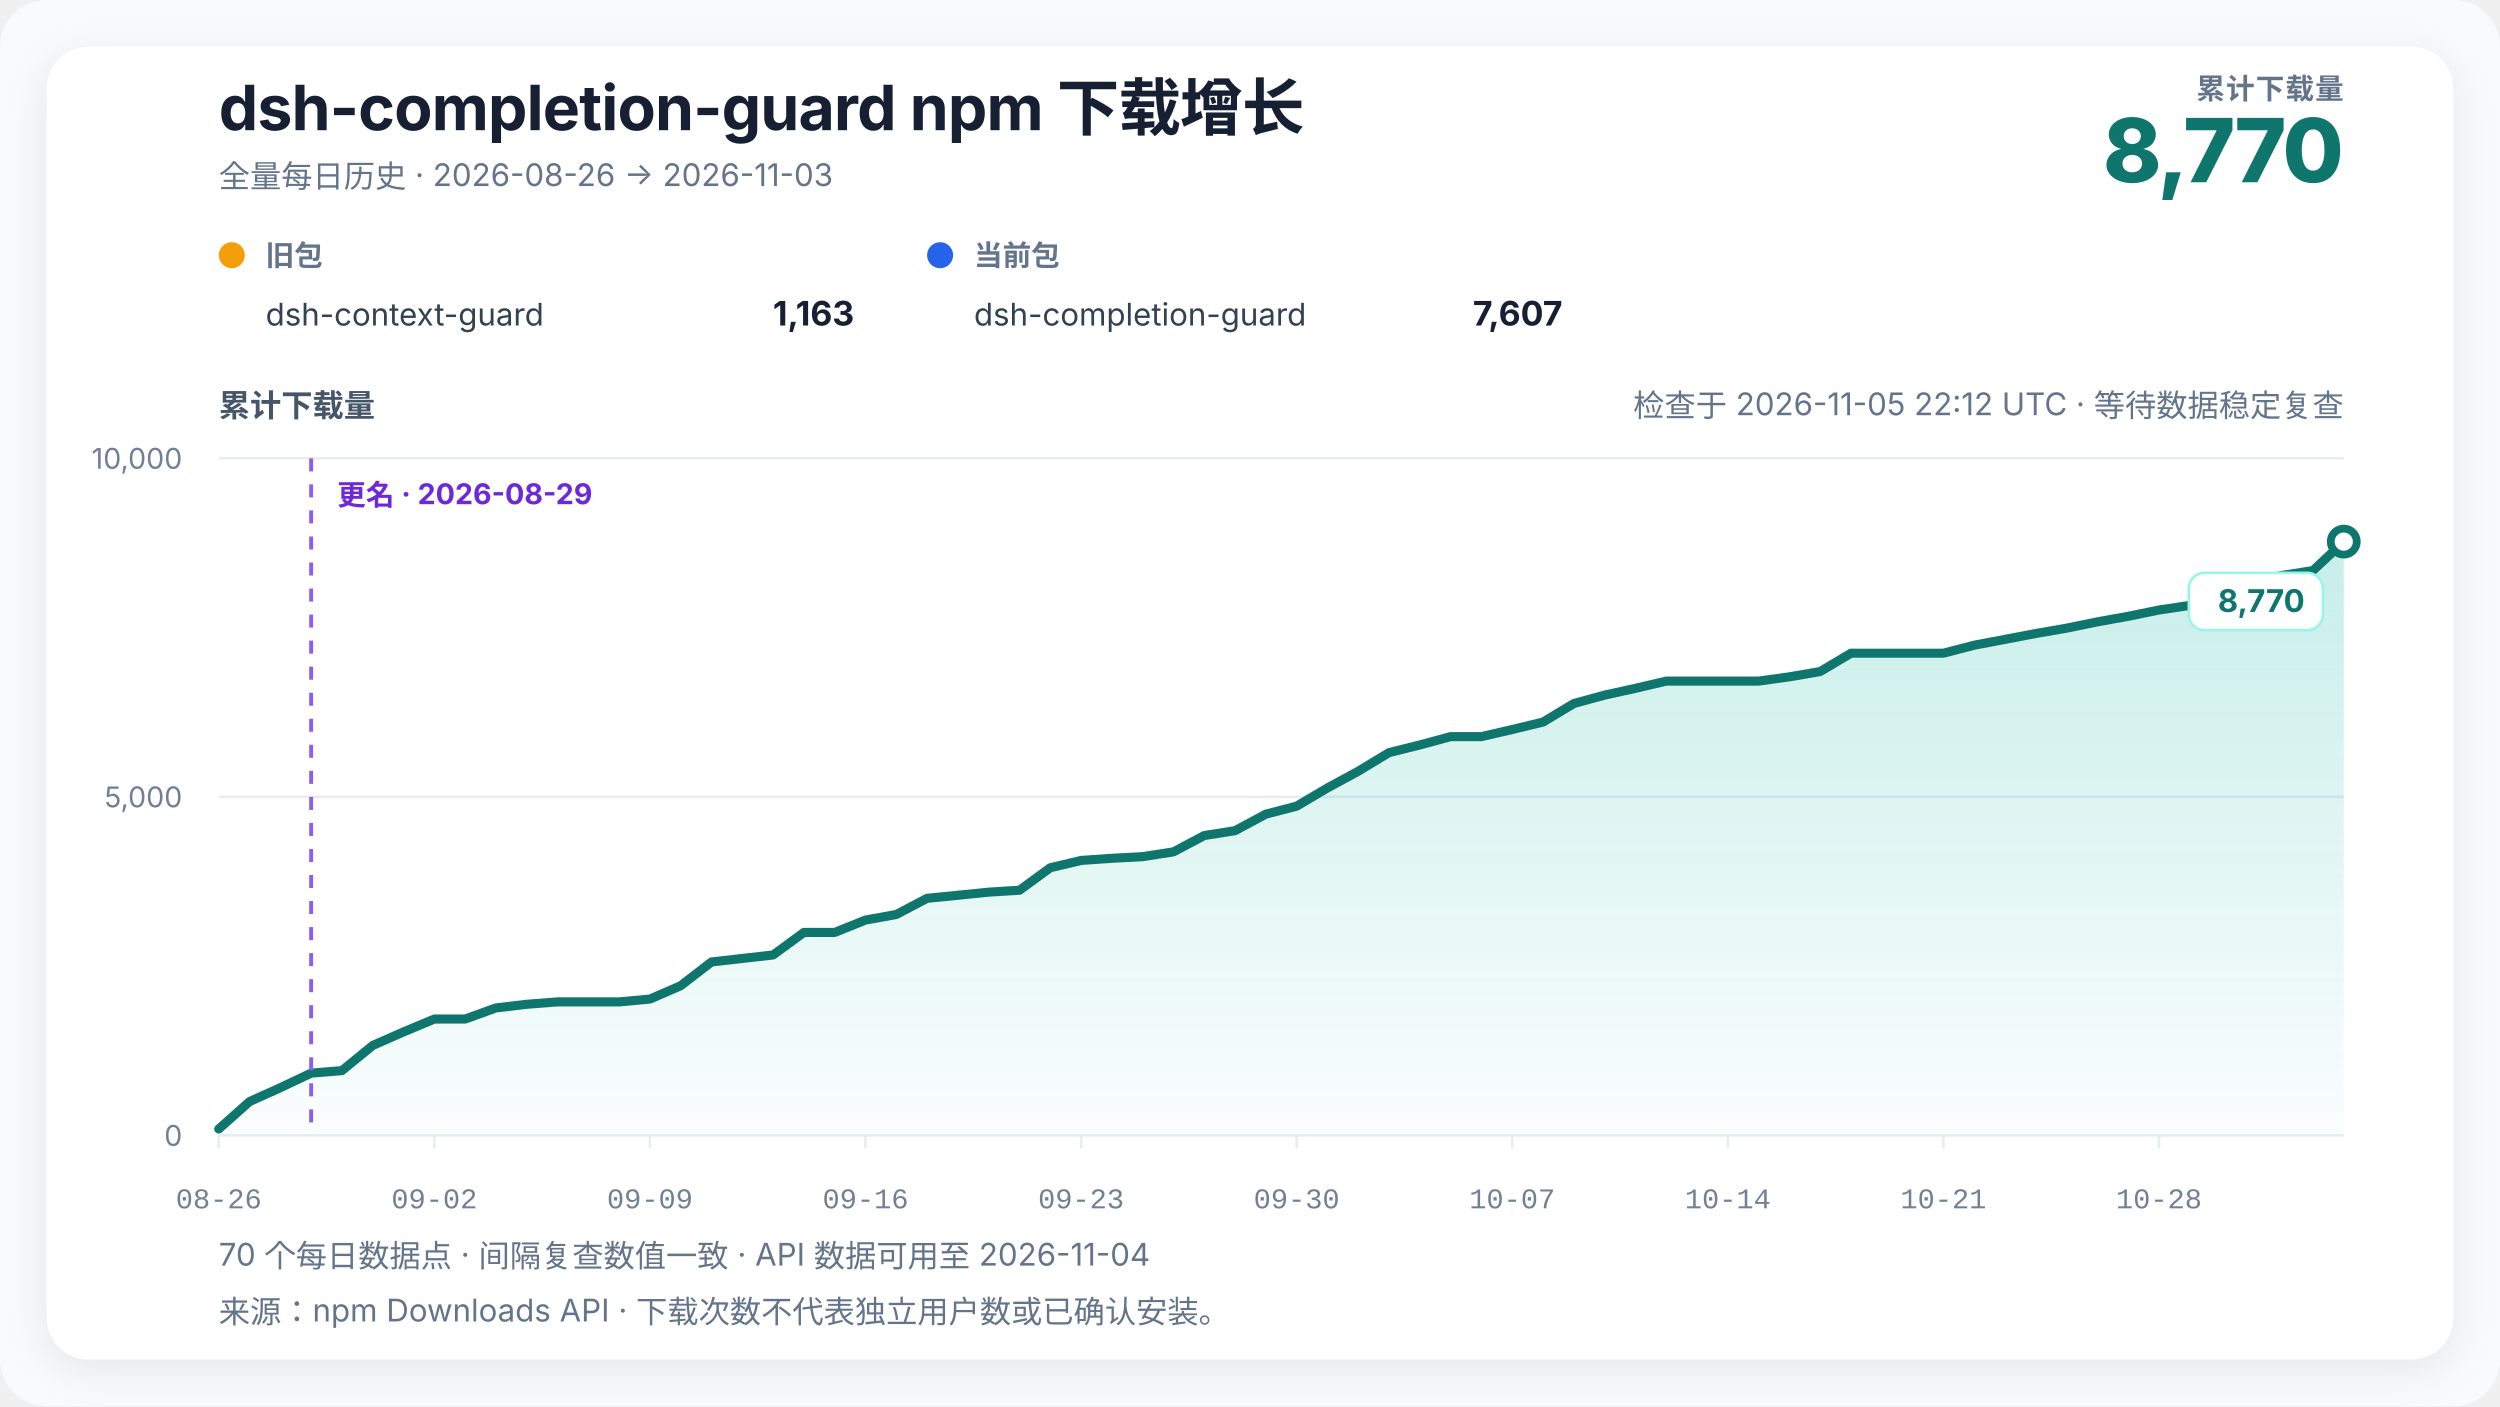
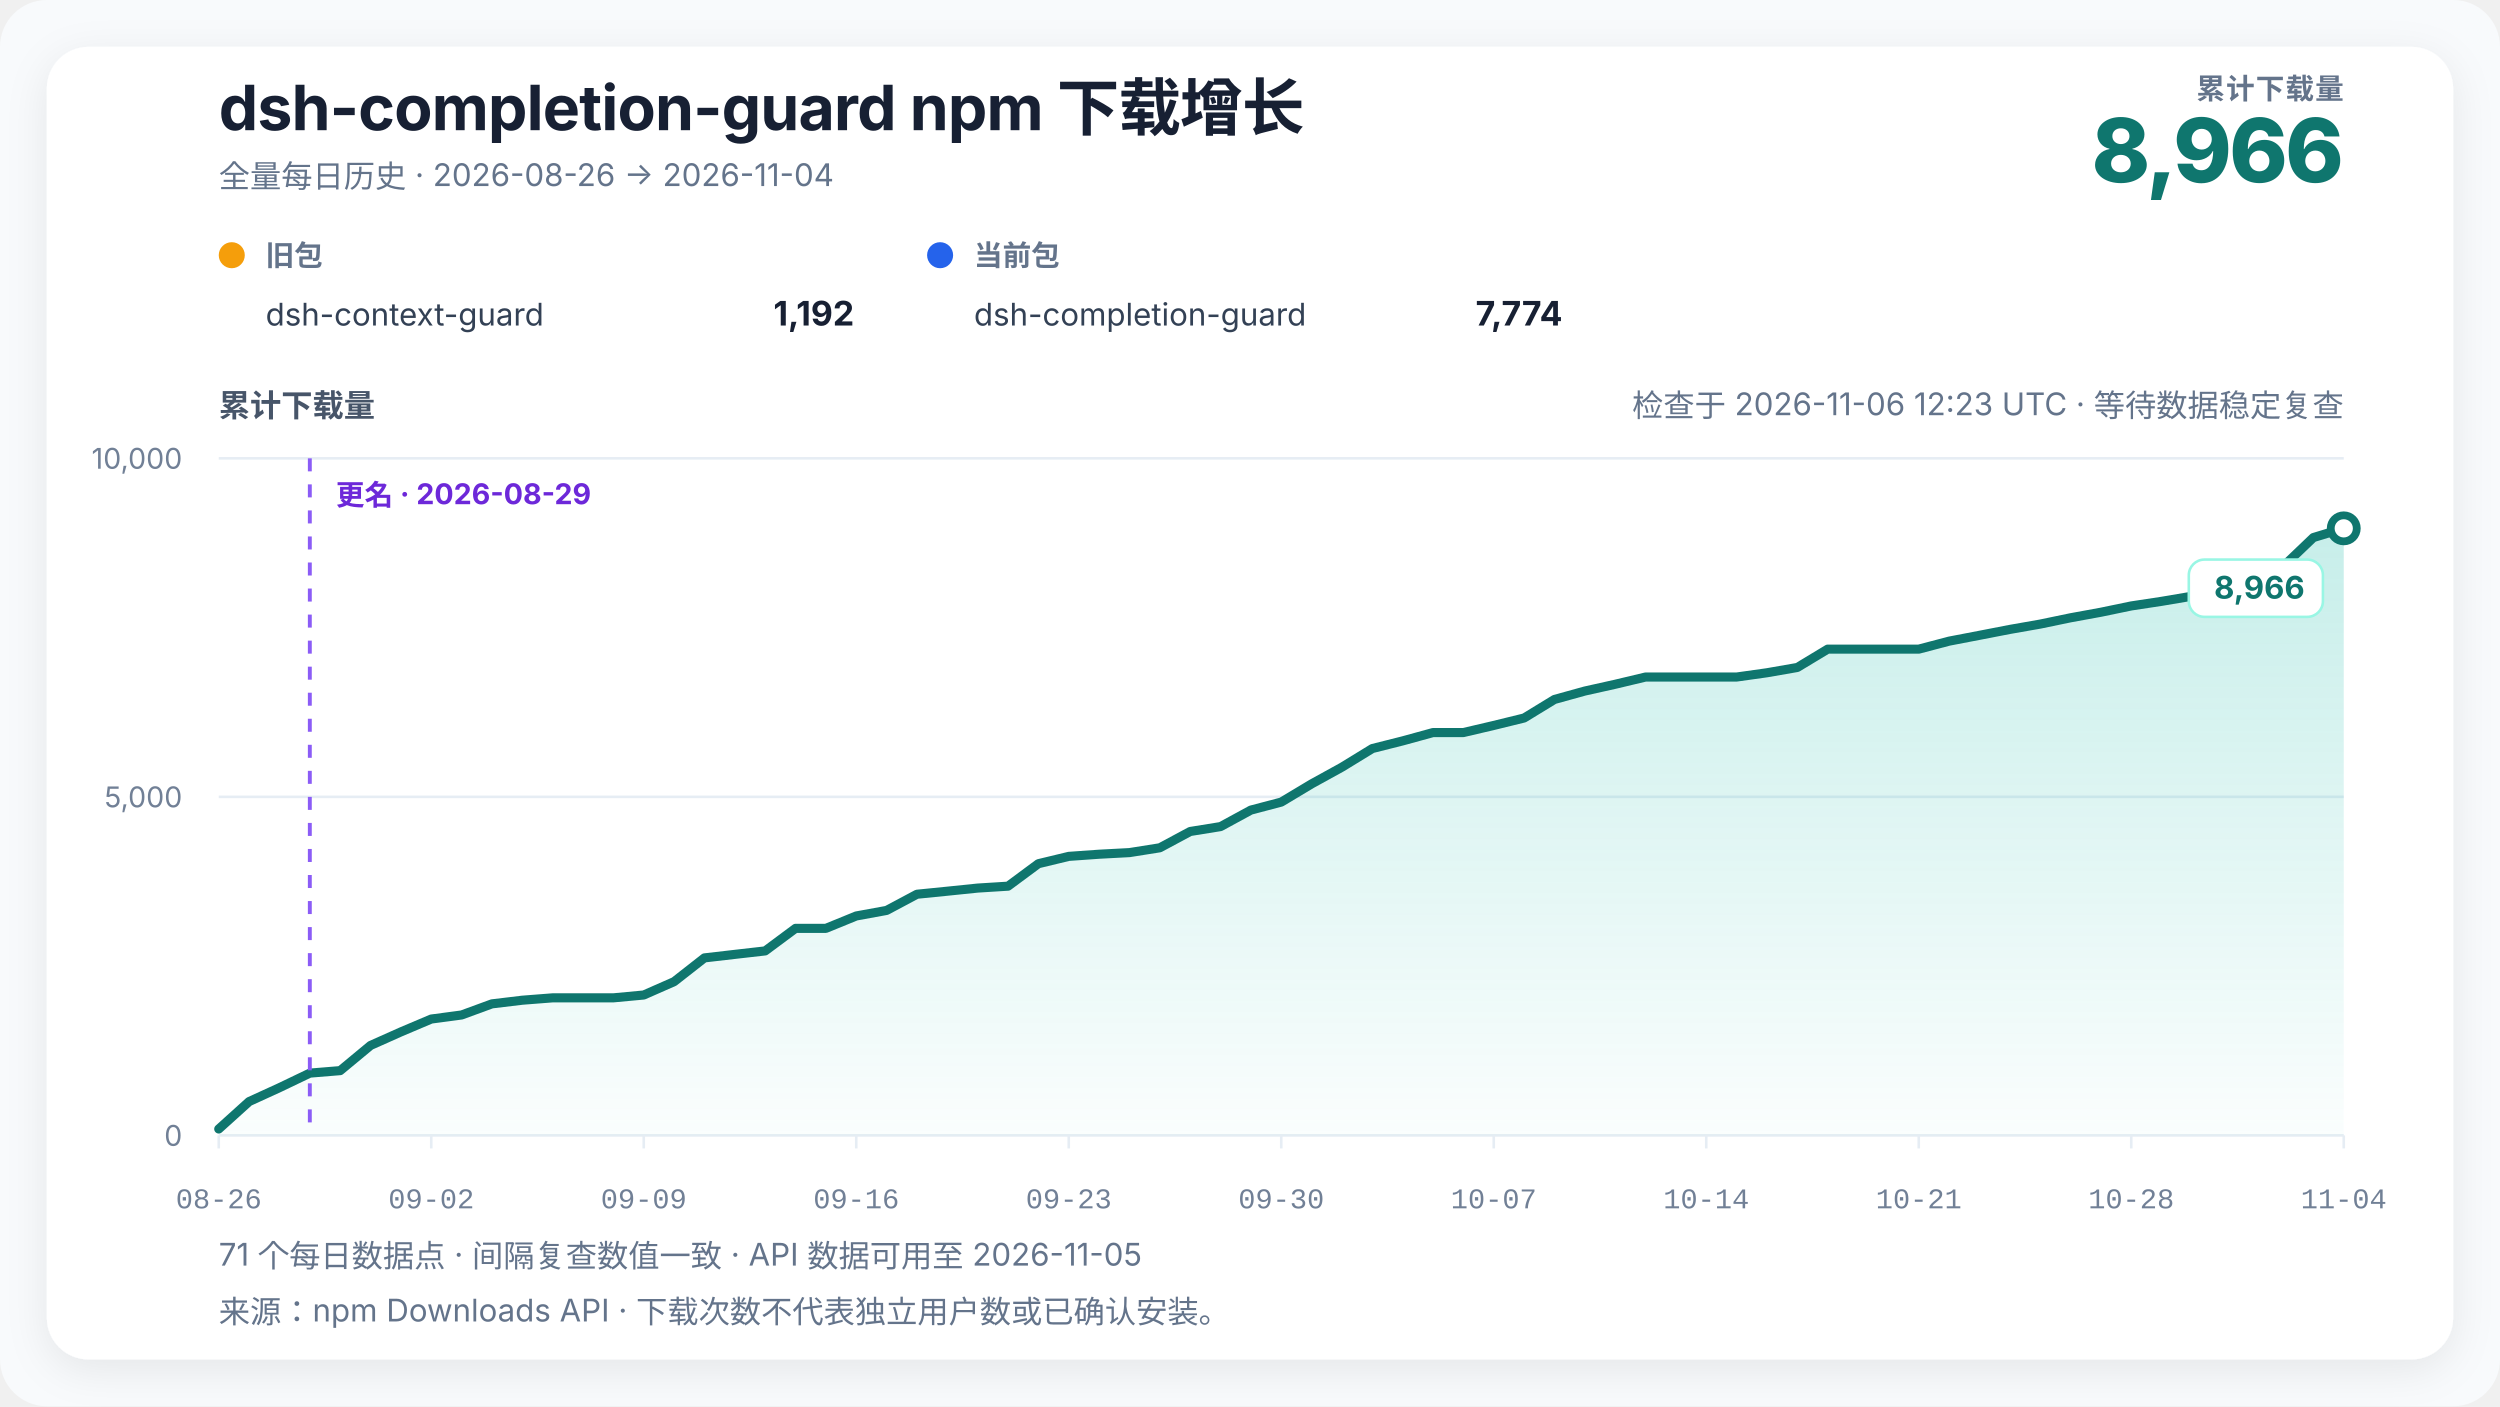
<svg xmlns="http://www.w3.org/2000/svg" width="960" height="540" viewBox="0 0 960 540" role="img" aria-labelledby="chart-title chart-desc" data-renderer-version="4" data-tick-step-days="7">
  <defs>
    <linearGradient id="growth-fill" x1="0" y1="0" x2="0" y2="1">
      <stop offset="0%" stop-color="#14b8a6" stop-opacity="0.24" />
      <stop offset="100%" stop-color="#14b8a6" stop-opacity="0.02" />
    </linearGradient>
    <filter id="soft-shadow" x="-10%" y="-10%" width="120%" height="120%">
      <feDropShadow dx="0" dy="4" stdDeviation="8" flood-color="#0f172a" flood-opacity="0.08" />
    </filter>
  </defs>
  <style>
    text { font-family: Inter, ui-sans-serif, -apple-system, BlinkMacSystemFont, "Segoe UI", "PingFang SC", "Microsoft YaHei", sans-serif; fill: #172033; }
    .title { font-size: 24px; font-weight: 720; letter-spacing: -0.3px; }
    .subtitle { font-size: 12px; fill: #64748b; }
    .metric-label { font-size: 11px; fill: #64748b; font-weight: 650; letter-spacing: 0.4px; }
    .metric-value { font-size: 34px; fill: #0f766e; font-weight: 760; letter-spacing: -1px; }
    .axis-title { font-size: 12px; fill: #475569; font-weight: 650; }
    .axis { font-size: 11px; fill: #718096; }
    .x-axis-tick { font-family: ui-monospace, "SFMono-Regular", Consolas, "Liberation Mono", monospace; font-variant-numeric: tabular-nums; }
    .grid { stroke: #e6edf4; stroke-width: 1; }
    .package-role { font-size: 11px; fill: #64748b; font-weight: 650; }
    .package-name { font-size: 12px; fill: #334155; }
    .package-total { font-size: 13px; fill: #172033; font-weight: 720; }
    .rename { stroke: #8b5cf6; stroke-width: 1.5; stroke-dasharray: 5 5; }
    .rename-label { font-size: 11px; fill: #6d28d9; font-weight: 650; }
    .endpoint { font-size: 12px; fill: #0f766e; font-weight: 740; }
    .endpoint-backdrop { fill: #ffffff; stroke: #99f6e4; stroke-width: 1; }
  </style>
  <rect width="100%" height="100%" rx="18" fill="#f8fafc" />
  <rect x="18" y="18" width="924" height="504" rx="16" fill="#ffffff" filter="url(#soft-shadow)" />
  <text x="84" y="50" class="title">dsh-completion-guard npm 下载增长</text>
-   <text x="84" y="72" class="subtitle">全量每日历史 · 2026-08-26 → 2026-11-03</text>
+   <text x="84" y="72" class="subtitle">全量每日历史 · 2026-08-26 → 2026-11-04</text>
  <text x="900" y="38" text-anchor="end" class="metric-label">累计下载量</text>
-   <text x="900" y="70" text-anchor="end" class="metric-value">8,770</text>
+   <text x="900" y="70" text-anchor="end" class="metric-value">8,966</text>
  <g transform="translate(84,102)">
    <circle cx="5" cy="-4" r="5" fill="#f59e0b" />
    <text x="18" y="0" class="package-role">旧包</text>
    <text x="18" y="23" class="package-name">dsh-context-guard</text>
-     <text x="244" y="23" text-anchor="end" class="package-total">1,163</text>
+     <text x="244" y="23" text-anchor="end" class="package-total">1,192</text>
  </g>
  <g transform="translate(356,102)">
    <circle cx="5" cy="-4" r="5" fill="#2563eb" />
    <text x="18" y="0" class="package-role">当前包</text>
    <text x="18" y="23" class="package-name">dsh-completion-guard</text>
-     <text x="244" y="23" text-anchor="end" class="package-total">7,607</text>
+     <text x="244" y="23" text-anchor="end" class="package-total">7,774</text>
  </g>
-   <text x="900" y="160" text-anchor="end" class="subtitle refresh-status">检查于 2026-11-05 22:12 UTC · 等待数据稳定复查</text>
+   <text x="900" y="160" text-anchor="end" class="subtitle refresh-status">检查于 2026-11-06 12:23 UTC · 等待数据稳定复查</text>
  <text x="84" y="160" class="axis-title">累计下载量</text>
  <line x1="84" y1="436" x2="900" y2="436" class="grid" />
  <text x="70" y="440" text-anchor="end" class="axis">0</text>
  <line x1="84" y1="306" x2="900" y2="306" class="grid" />
  <text x="70" y="310" text-anchor="end" class="axis">5,000</text>
  <line x1="84" y1="176" x2="900" y2="176" class="grid" />
  <text x="70" y="180" text-anchor="end" class="axis">10,000</text>
-   <polygon points="84.00,436 84.00,433.53 95.83,423.00 107.65,417.67 119.48,412.08 131.30,411.12 143.13,401.45 154.96,396.25 166.78,391.31 178.61,391.31 190.43,387.04 202.26,385.64 214.09,384.73 225.91,384.73 237.74,384.73 249.57,383.64 261.39,378.51 273.22,369.39 285.04,368.04 296.87,366.71 308.70,358.05 320.52,358.05 332.35,353.29 344.17,351.16 356.00,344.95 367.83,343.78 379.65,342.58 391.48,341.85 403.30,333.22 415.13,330.41 426.96,329.58 438.78,328.96 450.61,327.11 462.43,320.85 474.26,318.97 486.09,312.63 497.91,309.56 509.74,302.57 521.57,296.15 533.39,289.00 545.22,286.06 557.04,282.86 568.87,282.86 580.70,280.13 592.52,277.27 604.35,270.15 616.17,266.92 628.00,264.32 639.83,261.54 651.65,261.54 663.48,261.54 675.30,261.54 687.13,259.90 698.96,257.87 710.78,250.83 722.61,250.83 734.43,250.83 746.26,250.83 758.09,247.76 769.91,245.52 781.74,243.26 793.57,241.21 805.39,238.79 817.22,236.66 829.04,234.24 840.87,232.47 852.70,230.50 864.52,223.61 876.35,220.95 888.17,219.11 900.00,207.98 900.00,436" fill="url(#growth-fill)" />
-   <polyline points="84.00,433.53 95.83,423.00 107.65,417.67 119.48,412.08 131.30,411.12 143.13,401.45 154.96,396.25 166.78,391.31 178.61,391.31 190.43,387.04 202.26,385.64 214.09,384.73 225.91,384.73 237.74,384.73 249.57,383.64 261.39,378.51 273.22,369.39 285.04,368.04 296.87,366.71 308.70,358.05 320.52,358.05 332.35,353.29 344.17,351.16 356.00,344.95 367.83,343.78 379.65,342.58 391.48,341.85 403.30,333.22 415.13,330.41 426.96,329.58 438.78,328.96 450.61,327.11 462.43,320.85 474.26,318.97 486.09,312.63 497.91,309.56 509.74,302.57 521.57,296.15 533.39,289.00 545.22,286.06 557.04,282.86 568.87,282.86 580.70,280.13 592.52,277.27 604.35,270.15 616.17,266.92 628.00,264.32 639.83,261.54 651.65,261.54 663.48,261.54 675.30,261.54 687.13,259.90 698.96,257.87 710.78,250.83 722.61,250.83 734.43,250.83 746.26,250.83 758.09,247.76 769.91,245.52 781.74,243.26 793.57,241.21 805.39,238.79 817.22,236.66 829.04,234.24 840.87,232.47 852.70,230.50 864.52,223.61 876.35,220.95 888.17,219.11 900.00,207.98" fill="none" stroke="#0f766e" stroke-width="3.5" stroke-linejoin="round" stroke-linecap="round" />
-   <line x1="119.478" y1="176" x2="119.478" y2="436" class="rename" />
-   <text x="129.478" y="194" text-anchor="start" class="rename-label">更名 · 2026-08-29</text>
-   <circle cx="900" cy="207.98" r="5" fill="#ffffff" stroke="#0f766e" stroke-width="3" />
+   <polygon points="84.00,436 84.00,433.53 95.66,423.00 107.31,417.67 118.97,412.08 130.63,411.12 142.29,401.45 153.94,396.25 165.60,391.31 177.26,389.75 188.91,385.48 200.57,384.08 212.23,383.17 223.89,383.17 235.54,383.17 247.20,382.08 258.86,376.95 270.51,367.83 282.17,366.48 293.83,365.15 305.49,356.49 317.14,356.49 328.80,351.73 340.46,349.60 352.11,343.39 363.77,342.22 375.43,341.02 387.09,340.29 398.74,331.66 410.40,328.85 422.06,328.02 433.71,327.40 445.37,325.55 457.03,319.29 468.69,317.41 480.34,311.07 492.00,308.00 503.66,301.01 515.31,294.59 526.97,287.44 538.63,284.50 550.29,281.30 561.94,281.30 573.60,278.57 585.26,275.71 596.91,268.59 608.57,265.36 620.23,262.76 631.89,259.98 643.54,259.98 655.20,259.98 666.86,259.98 678.51,258.34 690.17,256.31 701.83,249.27 713.49,249.27 725.14,249.27 736.80,249.27 748.46,246.20 760.11,243.96 771.77,241.70 783.43,239.65 795.09,237.23 806.74,235.10 818.40,232.68 830.06,230.91 841.71,228.94 853.37,222.05 865.03,219.39 876.69,217.55 888.34,206.42 900.00,202.88 900.00,436" fill="url(#growth-fill)" />
+   <polyline points="84.00,433.53 95.66,423.00 107.31,417.67 118.97,412.08 130.63,411.12 142.29,401.45 153.94,396.25 165.60,391.31 177.26,389.75 188.91,385.48 200.57,384.08 212.23,383.17 223.89,383.17 235.54,383.17 247.20,382.08 258.86,376.95 270.51,367.83 282.17,366.48 293.83,365.15 305.49,356.49 317.14,356.49 328.80,351.73 340.46,349.60 352.11,343.39 363.77,342.22 375.43,341.02 387.09,340.29 398.74,331.66 410.40,328.85 422.06,328.02 433.71,327.40 445.37,325.55 457.03,319.29 468.69,317.41 480.34,311.07 492.00,308.00 503.66,301.01 515.31,294.59 526.97,287.44 538.63,284.50 550.29,281.30 561.94,281.30 573.60,278.57 585.26,275.71 596.91,268.59 608.57,265.36 620.23,262.76 631.89,259.98 643.54,259.98 655.20,259.98 666.86,259.98 678.51,258.34 690.17,256.31 701.83,249.27 713.49,249.27 725.14,249.27 736.80,249.27 748.46,246.20 760.11,243.96 771.77,241.70 783.43,239.65 795.09,237.23 806.74,235.10 818.40,232.68 830.06,230.91 841.71,228.94 853.37,222.05 865.03,219.39 876.69,217.55 888.34,206.42 900.00,202.88" fill="none" stroke="#0f766e" stroke-width="3.5" stroke-linejoin="round" stroke-linecap="round" />
+   <line x1="118.971" y1="176" x2="118.971" y2="436" class="rename" />
+   <text x="128.971" y="194" text-anchor="start" class="rename-label">更名 · 2026-08-29</text>
+   <circle cx="900" cy="202.884" r="5" fill="#ffffff" stroke="#0f766e" stroke-width="3" />
  <g class="endpoint-badge" data-position="below">
-     <rect x="840.50" y="219.98" width="51.50" height="22" rx="6" class="endpoint-backdrop" />
-     <text x="885.00" y="234.98" text-anchor="end" class="endpoint">8,770</text>
+     <rect x="840.50" y="214.88" width="51.50" height="22" rx="6" class="endpoint-backdrop" />
+     <text x="885.00" y="229.88" text-anchor="end" class="endpoint">8,966</text>
  </g>
  <line x1="84.00" y1="436" x2="84.00" y2="441" class="grid" />
  <text x="84.00" y="464" text-anchor="middle" class="axis x-axis-tick" data-day="2026-08-26">08-26</text>
-   <line x1="166.78" y1="436" x2="166.78" y2="441" class="grid" />
-   <text x="166.78" y="464" text-anchor="middle" class="axis x-axis-tick" data-day="2026-09-02">09-02</text>
-   <line x1="249.57" y1="436" x2="249.57" y2="441" class="grid" />
-   <text x="249.57" y="464" text-anchor="middle" class="axis x-axis-tick" data-day="2026-09-09">09-09</text>
-   <line x1="332.35" y1="436" x2="332.35" y2="441" class="grid" />
-   <text x="332.35" y="464" text-anchor="middle" class="axis x-axis-tick" data-day="2026-09-16">09-16</text>
-   <line x1="415.13" y1="436" x2="415.13" y2="441" class="grid" />
-   <text x="415.13" y="464" text-anchor="middle" class="axis x-axis-tick" data-day="2026-09-23">09-23</text>
-   <line x1="497.91" y1="436" x2="497.91" y2="441" class="grid" />
-   <text x="497.91" y="464" text-anchor="middle" class="axis x-axis-tick" data-day="2026-09-30">09-30</text>
-   <line x1="580.70" y1="436" x2="580.70" y2="441" class="grid" />
-   <text x="580.70" y="464" text-anchor="middle" class="axis x-axis-tick" data-day="2026-10-07">10-07</text>
-   <line x1="663.48" y1="436" x2="663.48" y2="441" class="grid" />
-   <text x="663.48" y="464" text-anchor="middle" class="axis x-axis-tick" data-day="2026-10-14">10-14</text>
-   <line x1="746.26" y1="436" x2="746.26" y2="441" class="grid" />
-   <text x="746.26" y="464" text-anchor="middle" class="axis x-axis-tick" data-day="2026-10-21">10-21</text>
-   <line x1="829.04" y1="436" x2="829.04" y2="441" class="grid" />
-   <text x="829.04" y="464" text-anchor="middle" class="axis x-axis-tick" data-day="2026-10-28">10-28</text>
-   <text x="84" y="486" class="subtitle">70 个每日数据点 · 间隔复查数值一致 · API 数据可用至 2026-11-04</text>
+   <line x1="165.60" y1="436" x2="165.60" y2="441" class="grid" />
+   <text x="165.60" y="464" text-anchor="middle" class="axis x-axis-tick" data-day="2026-09-02">09-02</text>
+   <line x1="247.20" y1="436" x2="247.20" y2="441" class="grid" />
+   <text x="247.20" y="464" text-anchor="middle" class="axis x-axis-tick" data-day="2026-09-09">09-09</text>
+   <line x1="328.80" y1="436" x2="328.80" y2="441" class="grid" />
+   <text x="328.80" y="464" text-anchor="middle" class="axis x-axis-tick" data-day="2026-09-16">09-16</text>
+   <line x1="410.40" y1="436" x2="410.40" y2="441" class="grid" />
+   <text x="410.40" y="464" text-anchor="middle" class="axis x-axis-tick" data-day="2026-09-23">09-23</text>
+   <line x1="492.00" y1="436" x2="492.00" y2="441" class="grid" />
+   <text x="492.00" y="464" text-anchor="middle" class="axis x-axis-tick" data-day="2026-09-30">09-30</text>
+   <line x1="573.60" y1="436" x2="573.60" y2="441" class="grid" />
+   <text x="573.60" y="464" text-anchor="middle" class="axis x-axis-tick" data-day="2026-10-07">10-07</text>
+   <line x1="655.20" y1="436" x2="655.20" y2="441" class="grid" />
+   <text x="655.20" y="464" text-anchor="middle" class="axis x-axis-tick" data-day="2026-10-14">10-14</text>
+   <line x1="736.80" y1="436" x2="736.80" y2="441" class="grid" />
+   <text x="736.80" y="464" text-anchor="middle" class="axis x-axis-tick" data-day="2026-10-21">10-21</text>
+   <line x1="818.40" y1="436" x2="818.40" y2="441" class="grid" />
+   <text x="818.40" y="464" text-anchor="middle" class="axis x-axis-tick" data-day="2026-10-28">10-28</text>
+   <line x1="900.00" y1="436" x2="900.00" y2="441" class="grid" />
+   <text x="900.00" y="464" text-anchor="middle" class="axis x-axis-tick" data-day="2026-11-04">11-04</text>
+   <text x="84" y="486" class="subtitle">71 个每日数据点 · 间隔复查数值一致 · API 数据可用至 2026-11-05</text>
  <text x="84" y="508" class="subtitle">来源：npm Downloads API · 下载次数不代表独立用户数或已确认安装。</text>
</svg>
